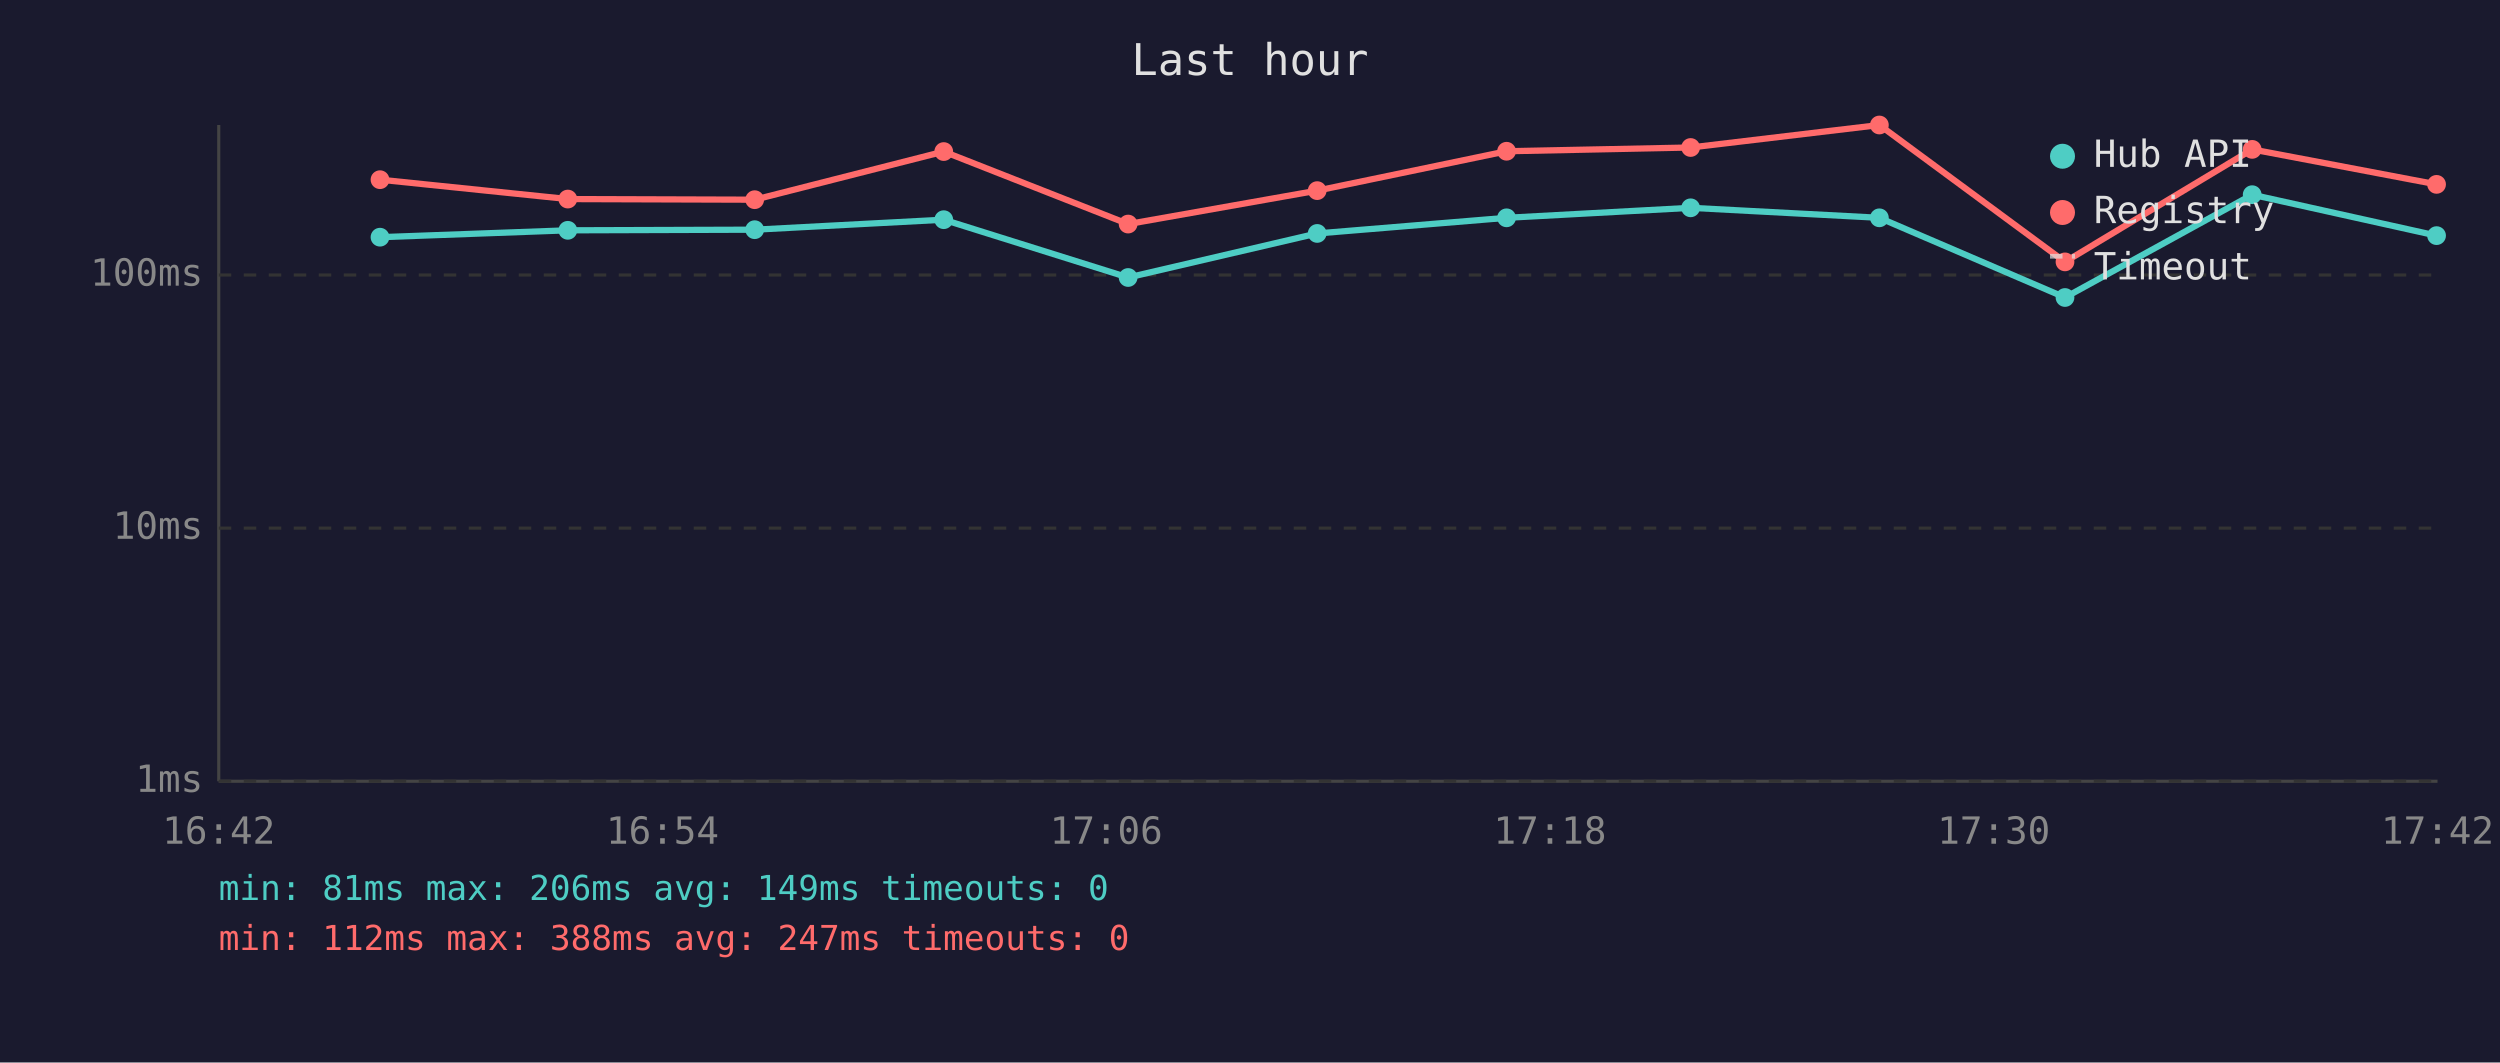
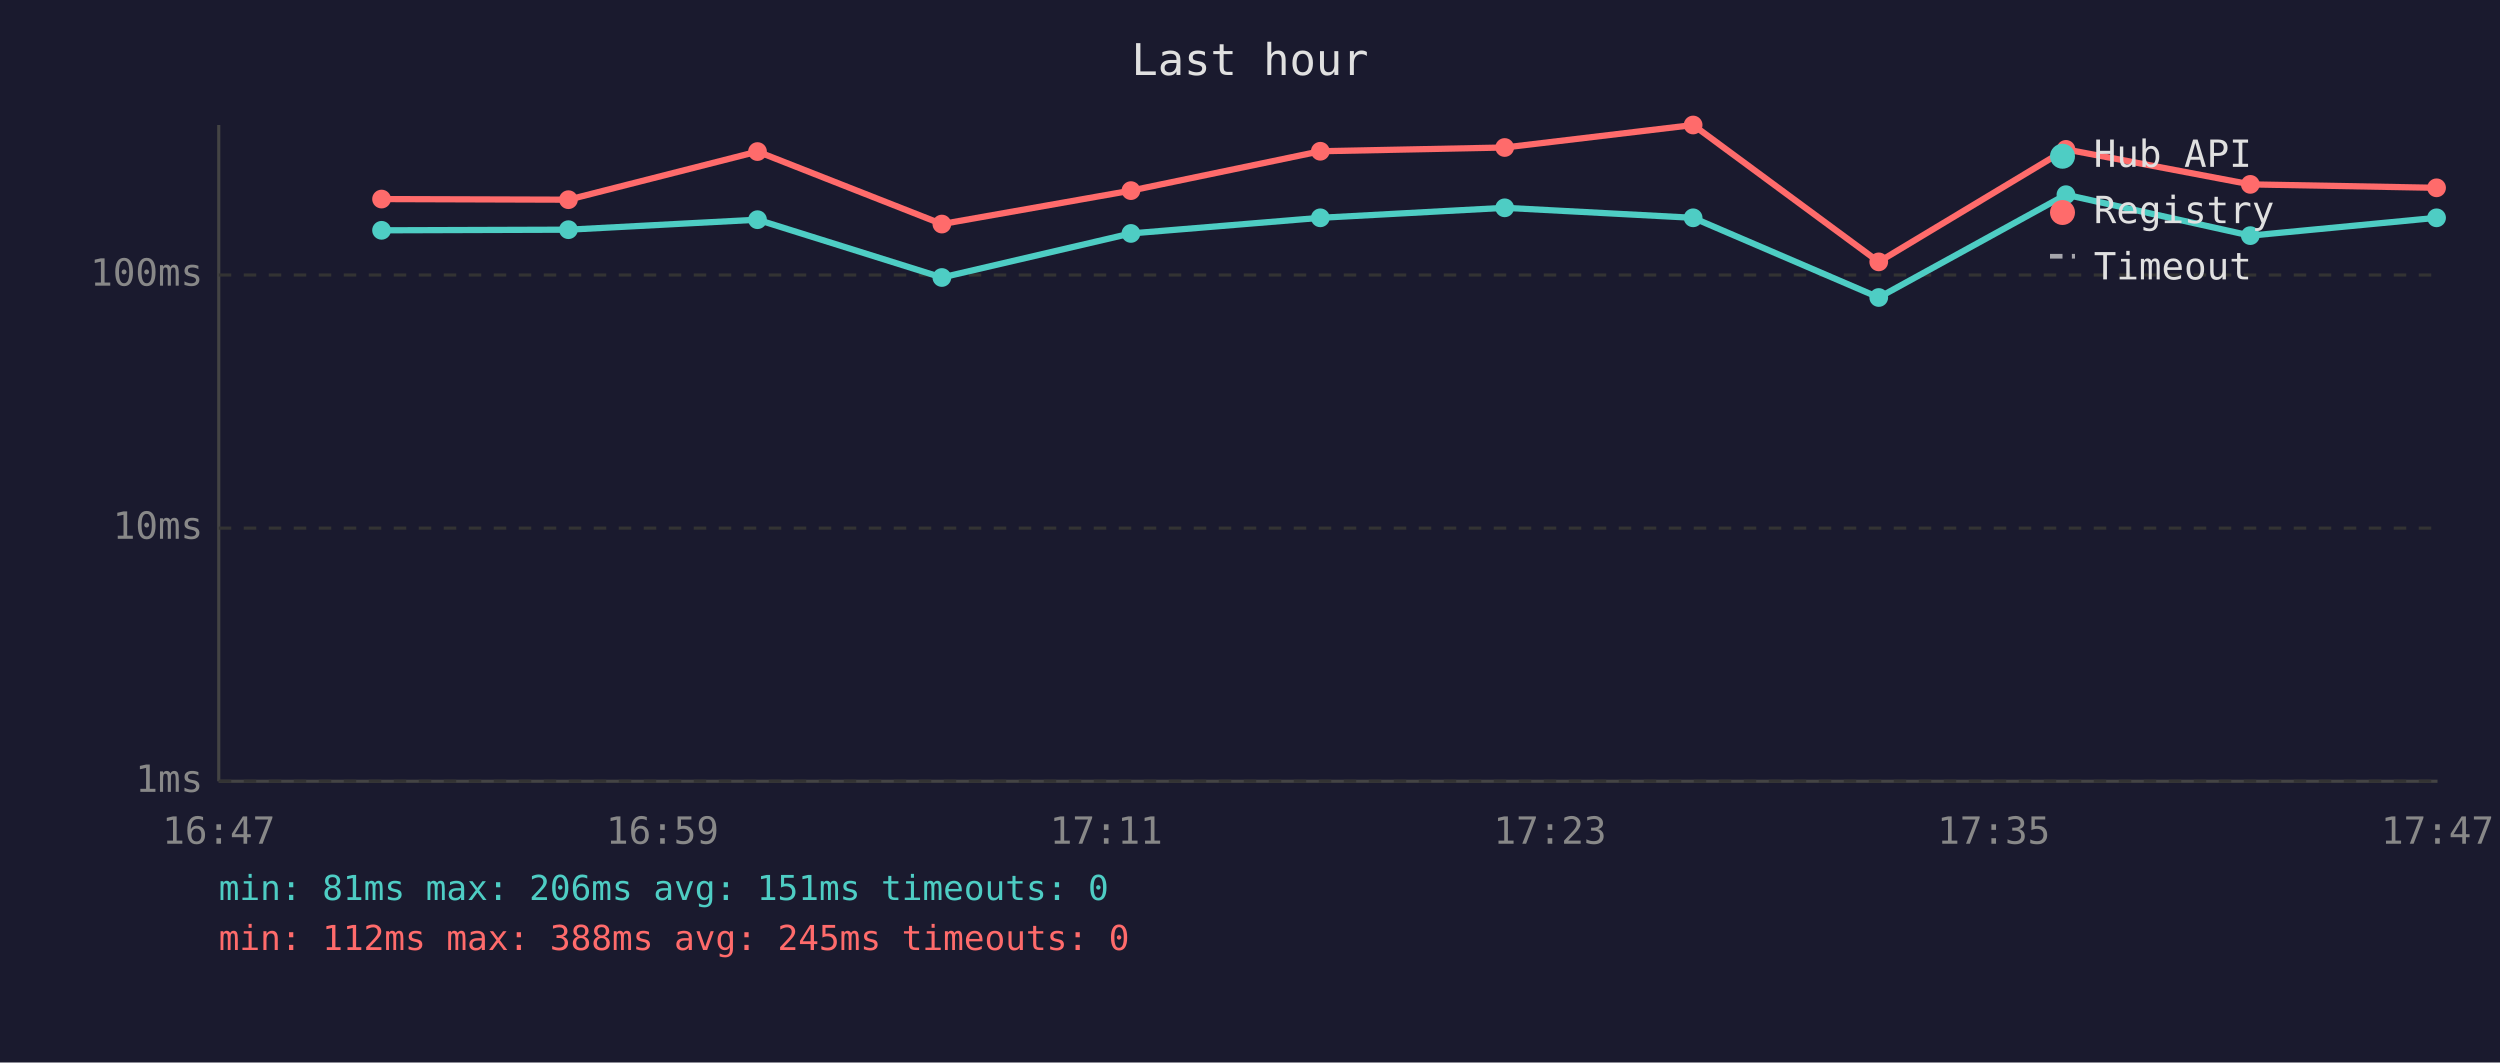
<svg xmlns="http://www.w3.org/2000/svg" viewBox="0 0 800 340" font-family="monospace" font-size="12">
  <rect width="800" height="340" fill="#1a1a2e" />
  <text x="400" y="24" fill="#e0e0e0" font-size="14" text-anchor="middle">Last hour</text>
  <line x1="70" y1="40" x2="70" y2="250" stroke="#444" stroke-width="1" />
  <line x1="70" y1="250" x2="780" y2="250" stroke="#444" stroke-width="1" />
  <line x1="70" y1="250" x2="780" y2="250" stroke="#333" stroke-width="1" stroke-dasharray="4" />
  <text x="65" y="250" fill="#888" text-anchor="end" dominant-baseline="middle">1ms</text>
  <line x1="70" y1="169" x2="780" y2="169" stroke="#333" stroke-width="1" stroke-dasharray="4" />
  <text x="65" y="169" fill="#888" text-anchor="end" dominant-baseline="middle">10ms</text>
  <line x1="70" y1="88" x2="780" y2="88" stroke="#333" stroke-width="1" stroke-dasharray="4" />
  <text x="65" y="88" fill="#888" text-anchor="end" dominant-baseline="middle">100ms</text>
-   <text x="70" y="270" fill="#888" text-anchor="middle">16:42</text>
-   <text x="212" y="270" fill="#888" text-anchor="middle">16:54</text>
-   <text x="354" y="270" fill="#888" text-anchor="middle">17:06</text>
-   <text x="496" y="270" fill="#888" text-anchor="middle">17:18</text>
-   <text x="638" y="270" fill="#888" text-anchor="middle">17:30</text>
-   <text x="780" y="270" fill="#888" text-anchor="middle">17:42</text>
-   <polyline points="121.6,75.9 181.7,73.7 241.5,73.5 302.0,70.3 361.0,88.8 421.5,74.7 482.1,69.7 541.0,66.5 601.4,69.7 660.8,95.2 720.7,62.3 779.7,75.4" fill="none" stroke="#4ecdc4" stroke-width="2" opacity="1" />
-   <circle cx="121.6" cy="75.9" r="3" fill="#4ecdc4" />
-   <circle cx="181.7" cy="73.7" r="3" fill="#4ecdc4" />
-   <circle cx="241.5" cy="73.5" r="3" fill="#4ecdc4" />
-   <circle cx="302.0" cy="70.3" r="3" fill="#4ecdc4" />
-   <circle cx="361.0" cy="88.8" r="3" fill="#4ecdc4" />
-   <circle cx="421.5" cy="74.7" r="3" fill="#4ecdc4" />
-   <circle cx="482.1" cy="69.7" r="3" fill="#4ecdc4" />
-   <circle cx="541.0" cy="66.5" r="3" fill="#4ecdc4" />
-   <circle cx="601.4" cy="69.7" r="3" fill="#4ecdc4" />
-   <circle cx="660.8" cy="95.2" r="3" fill="#4ecdc4" />
-   <circle cx="720.7" cy="62.3" r="3" fill="#4ecdc4" />
-   <circle cx="779.7" cy="75.4" r="3" fill="#4ecdc4" />
-   <polyline points="121.6,57.5 181.7,63.7 241.5,63.9 302.0,48.5 361.0,71.7 421.5,61.0 482.1,48.4 541.0,47.2 601.4,40.0 660.8,83.8 720.7,47.8 779.7,59.0" fill="none" stroke="#ff6b6b" stroke-width="2" opacity="1" />
-   <circle cx="121.6" cy="57.5" r="3" fill="#ff6b6b" />
-   <circle cx="181.7" cy="63.7" r="3" fill="#ff6b6b" />
-   <circle cx="241.5" cy="63.9" r="3" fill="#ff6b6b" />
-   <circle cx="302.0" cy="48.5" r="3" fill="#ff6b6b" />
-   <circle cx="361.0" cy="71.7" r="3" fill="#ff6b6b" />
-   <circle cx="421.5" cy="61.0" r="3" fill="#ff6b6b" />
-   <circle cx="482.1" cy="48.4" r="3" fill="#ff6b6b" />
-   <circle cx="541.0" cy="47.2" r="3" fill="#ff6b6b" />
-   <circle cx="601.4" cy="40.0" r="3" fill="#ff6b6b" />
-   <circle cx="660.8" cy="83.8" r="3" fill="#ff6b6b" />
-   <circle cx="720.7" cy="47.8" r="3" fill="#ff6b6b" />
-   <circle cx="779.7" cy="59.0" r="3" fill="#ff6b6b" />
+   <text x="70" y="270" fill="#888" text-anchor="middle">16:47</text>
+   <text x="212" y="270" fill="#888" text-anchor="middle">16:59</text>
+   <text x="354" y="270" fill="#888" text-anchor="middle">17:11</text>
+   <text x="496" y="270" fill="#888" text-anchor="middle">17:23</text>
+   <text x="638" y="270" fill="#888" text-anchor="middle">17:35</text>
+   <text x="780" y="270" fill="#888" text-anchor="middle">17:47</text>
+   <polyline points="122.1,73.7 181.9,73.5 242.4,70.3 301.4,88.8 361.9,74.7 422.5,69.7 481.5,66.5 541.8,69.7 601.2,95.2 661.1,62.3 720.1,75.4 779.7,69.7" fill="none" stroke="#4ecdc4" stroke-width="2" opacity="1" />
+   <circle cx="122.1" cy="73.7" r="3" fill="#4ecdc4" />
+   <circle cx="181.9" cy="73.5" r="3" fill="#4ecdc4" />
+   <circle cx="242.4" cy="70.3" r="3" fill="#4ecdc4" />
+   <circle cx="301.4" cy="88.8" r="3" fill="#4ecdc4" />
+   <circle cx="361.9" cy="74.7" r="3" fill="#4ecdc4" />
+   <circle cx="422.5" cy="69.7" r="3" fill="#4ecdc4" />
+   <circle cx="481.5" cy="66.5" r="3" fill="#4ecdc4" />
+   <circle cx="541.8" cy="69.7" r="3" fill="#4ecdc4" />
+   <circle cx="601.2" cy="95.2" r="3" fill="#4ecdc4" />
+   <circle cx="661.1" cy="62.3" r="3" fill="#4ecdc4" />
+   <circle cx="720.1" cy="75.4" r="3" fill="#4ecdc4" />
+   <circle cx="779.7" cy="69.7" r="3" fill="#4ecdc4" />
+   <polyline points="122.1,63.7 181.9,63.9 242.4,48.5 301.4,71.7 361.9,61.0 422.5,48.4 481.5,47.2 541.8,40.0 601.2,83.8 661.1,47.8 720.1,59.0 779.7,60.1" fill="none" stroke="#ff6b6b" stroke-width="2" opacity="1" />
+   <circle cx="122.1" cy="63.7" r="3" fill="#ff6b6b" />
+   <circle cx="181.9" cy="63.9" r="3" fill="#ff6b6b" />
+   <circle cx="242.4" cy="48.5" r="3" fill="#ff6b6b" />
+   <circle cx="301.4" cy="71.7" r="3" fill="#ff6b6b" />
+   <circle cx="361.9" cy="61.0" r="3" fill="#ff6b6b" />
+   <circle cx="422.5" cy="48.4" r="3" fill="#ff6b6b" />
+   <circle cx="481.5" cy="47.2" r="3" fill="#ff6b6b" />
+   <circle cx="541.8" cy="40.0" r="3" fill="#ff6b6b" />
+   <circle cx="601.2" cy="83.8" r="3" fill="#ff6b6b" />
+   <circle cx="661.1" cy="47.8" r="3" fill="#ff6b6b" />
+   <circle cx="720.1" cy="59.0" r="3" fill="#ff6b6b" />
+   <circle cx="779.7" cy="60.1" r="3" fill="#ff6b6b" />
  <circle cx="660" cy="50" r="4" fill="#4ecdc4" />
  <text x="670" y="50" fill="#e0e0e0" dominant-baseline="middle">Hub API</text>
  <circle cx="660" cy="68" r="4" fill="#ff6b6b" />
  <text x="670" y="68" fill="#e0e0e0" dominant-baseline="middle">Registry</text>
  <line x1="656" y1="82" x2="664" y2="82" stroke="#e0e0e0" stroke-width="1.5" stroke-dasharray="4,3" opacity="0.7" />
  <text x="670" y="86" fill="#e0e0e0" dominant-baseline="middle">Timeout</text>
-   <text x="70" y="288" fill="#4ecdc4" font-size="11">min: 81ms  max: 206ms  avg: 149ms  timeouts: 0</text>
-   <text x="70" y="304" fill="#ff6b6b" font-size="11">min: 112ms  max: 388ms  avg: 247ms  timeouts: 0</text>
+   <text x="70" y="288" fill="#4ecdc4" font-size="11">min: 81ms  max: 206ms  avg: 151ms  timeouts: 0</text>
+   <text x="70" y="304" fill="#ff6b6b" font-size="11">min: 112ms  max: 388ms  avg: 245ms  timeouts: 0</text>
</svg>
